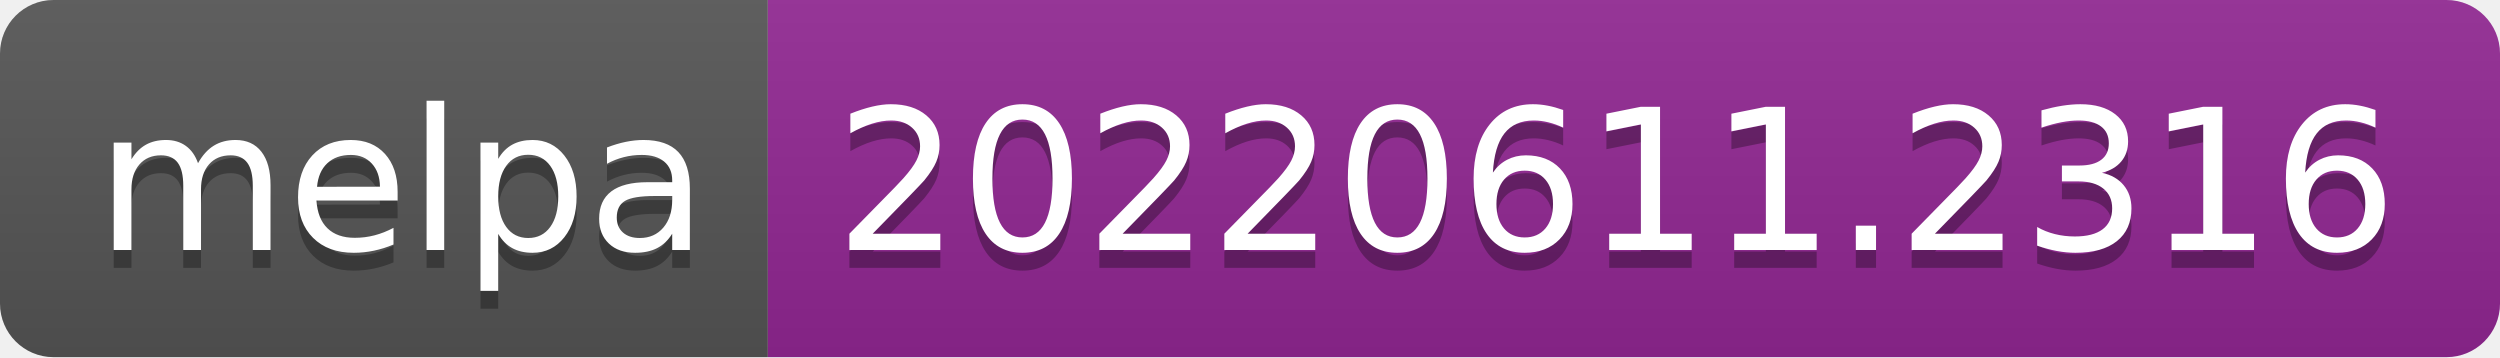
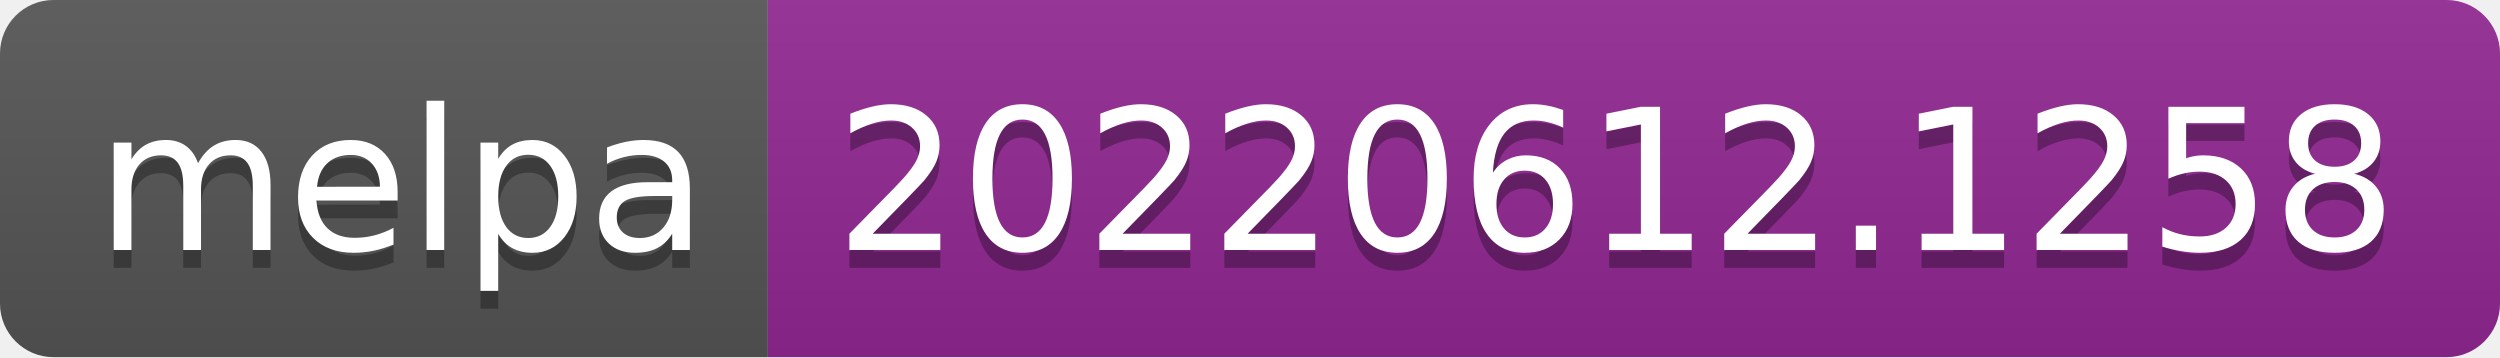
- <svg xmlns="http://www.w3.org/2000/svg" width="140" height="20" role="img" aria-label="melpa: 20220611.2316">
+ <svg xmlns="http://www.w3.org/2000/svg" width="140" height="20" role="img" aria-label="melpa: 20220612.1258">
  <linearGradient id="s" x2="0" y2="100%">
    <stop offset="0" stop-color="#bbb" stop-opacity=".1" />
    <stop offset="1" stop-opacity=".1" />
  </linearGradient>
  <clipPath id="r">
    <rect width="140" height="20" rx="3" fill="#fff" />
  </clipPath>
  <g clip-path="url(#r)">
    <rect width="43" height="20" fill="#555" />
    <rect x="43" width="97" height="20" fill="#922793" />
    <rect width="140" height="20" fill="url(#s)" />
  </g>
  <g fill="#fff" text-anchor="middle" font-family="Verdana,Geneva,DejaVu Sans,sans-serif" text-rendering="geometricPrecision" font-size="110">
    <text aria-hidden="true" x="225" y="150" fill="#010101" fill-opacity=".3" transform="scale(.1)" textLength="330">melpa</text>
    <text x="225" y="140" transform="scale(.1)" fill="#fff" textLength="330">melpa</text>
-     <text aria-hidden="true" x="905" y="150" fill="#010101" fill-opacity=".3" transform="scale(.1)" textLength="870">20220611.2316</text>
-     <text x="905" y="140" transform="scale(.1)" fill="#fff" textLength="870">20220611.2316</text>
+     <text aria-hidden="true" x="905" y="150" fill="#010101" fill-opacity=".3" transform="scale(.1)" textLength="870">20220612.1258</text>
+     <text x="905" y="140" transform="scale(.1)" fill="#fff" textLength="870">20220612.1258</text>
  </g>
</svg>
